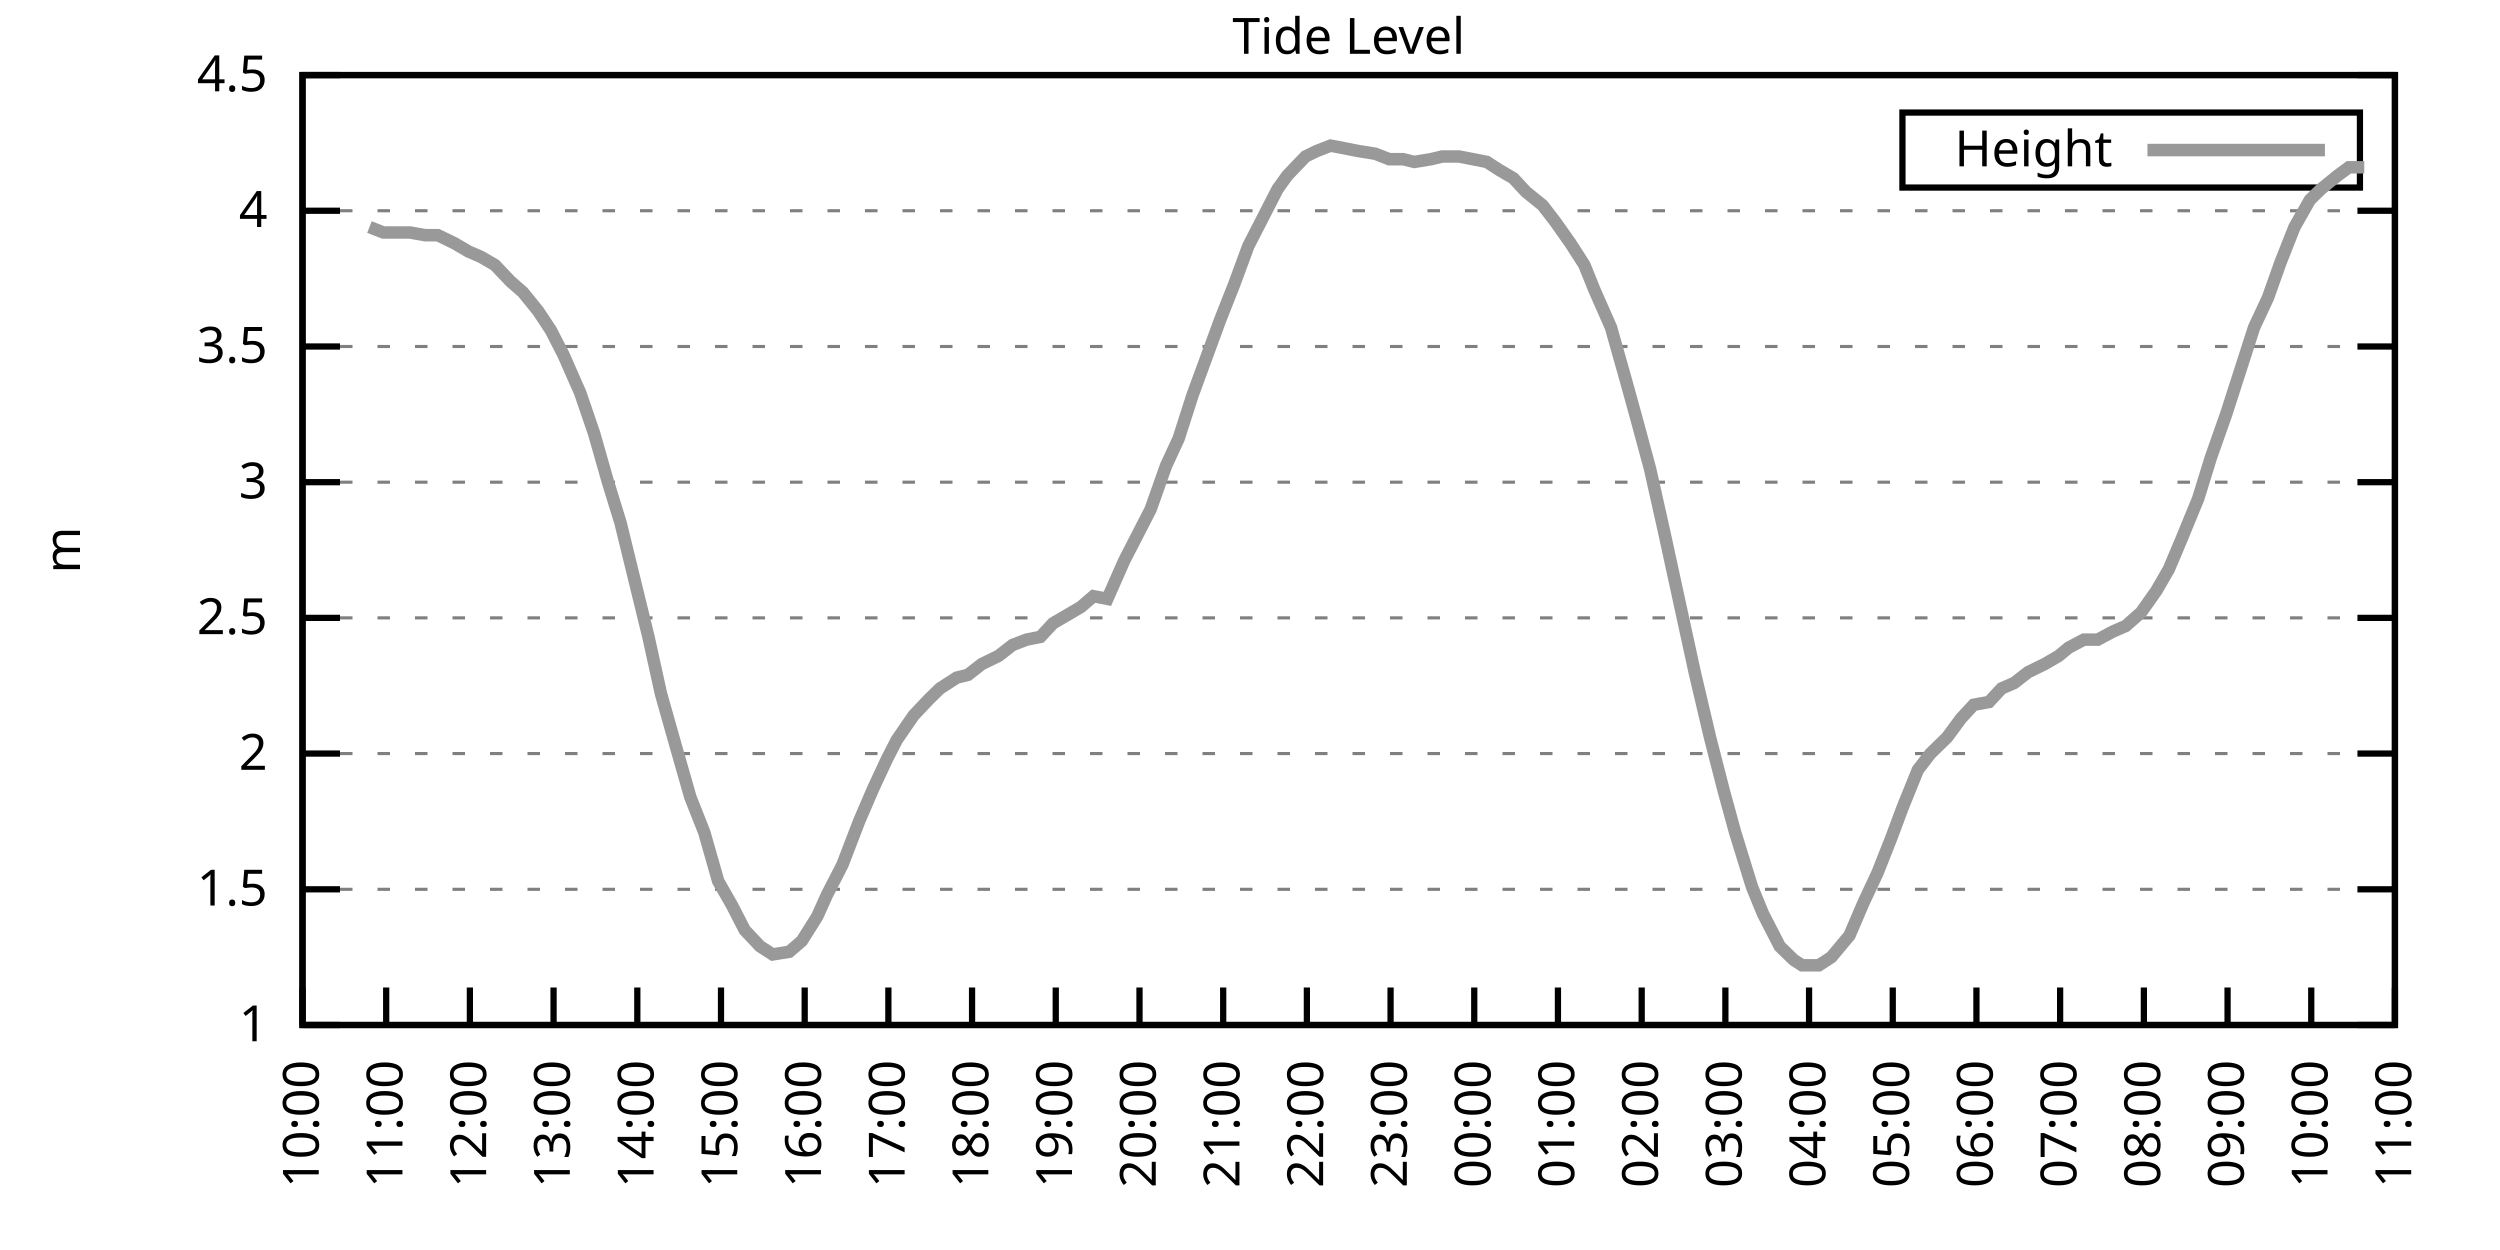
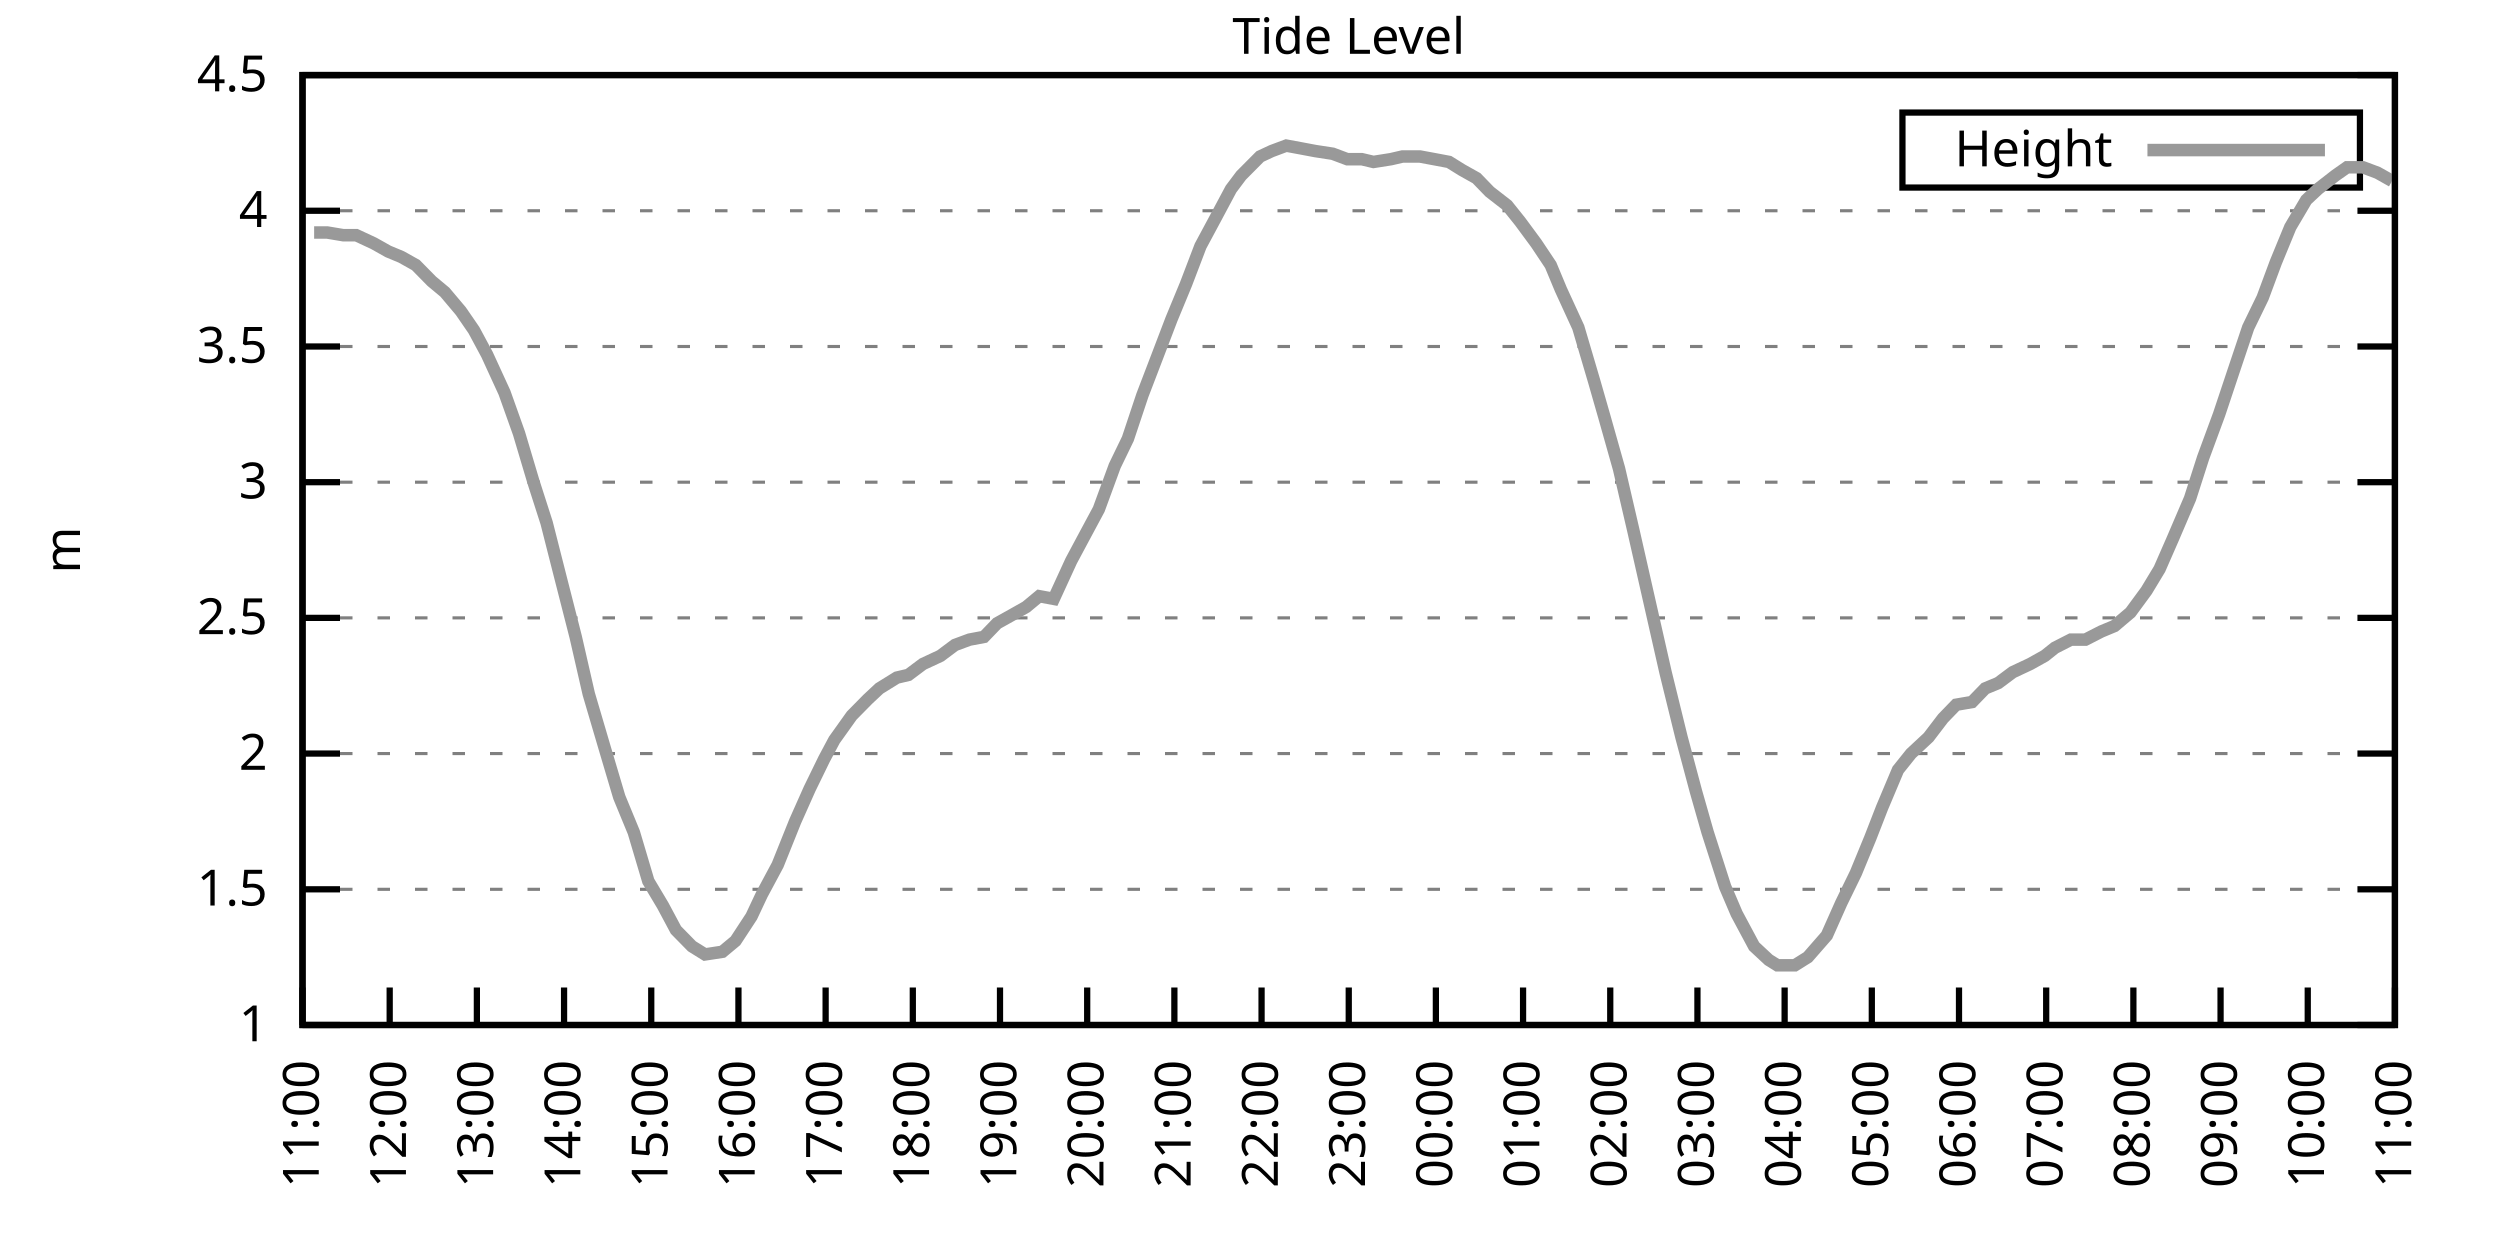
<svg xmlns="http://www.w3.org/2000/svg" xmlns:xlink="http://www.w3.org/1999/xlink" width="400" height="200" viewBox="0 0 400 200">
  <g id="gnuplot_canvas">
    <rect x="0" y="0" width="400" height="200" fill="none" />
    <defs>
      <circle id="gpDot" r="0.5" stroke-width="0.5" stroke="currentColor" />
      <path id="gpPt0" stroke-width="0.333" stroke="currentColor" d="M-1,0 h2 M0,-1 v2" />
      <path id="gpPt1" stroke-width="0.333" stroke="currentColor" d="M-1,-1 L1,1 M1,-1 L-1,1" />
      <path id="gpPt2" stroke-width="0.333" stroke="currentColor" d="M-1,0 L1,0 M0,-1 L0,1 M-1,-1 L1,1 M-1,1 L1,-1" />
      <rect id="gpPt3" stroke-width="0.333" stroke="currentColor" x="-1" y="-1" width="2" height="2" />
      <rect id="gpPt4" stroke-width="0.333" stroke="currentColor" fill="currentColor" x="-1" y="-1" width="2" height="2" />
      <circle id="gpPt5" stroke-width="0.333" stroke="currentColor" cx="0" cy="0" r="1" />
      <use xlink:href="#gpPt5" id="gpPt6" fill="currentColor" stroke="none" />
      <path id="gpPt7" stroke-width="0.333" stroke="currentColor" d="M0,-1.33 L-1.33,0.67 L1.33,0.67 z" />
      <use xlink:href="#gpPt7" id="gpPt8" fill="currentColor" stroke="none" />
      <use xlink:href="#gpPt7" id="gpPt9" stroke="currentColor" transform="rotate(180)" />
      <use xlink:href="#gpPt9" id="gpPt10" fill="currentColor" stroke="none" />
      <use xlink:href="#gpPt3" id="gpPt11" stroke="currentColor" transform="rotate(45)" />
      <use xlink:href="#gpPt11" id="gpPt12" fill="currentColor" stroke="none" />
      <path id="gpPt13" stroke-width="0.333" stroke="currentColor" d="M0,1.330 L1.265,0.411 L0.782,-1.067 L-0.782,-1.076 L-1.265,0.411 z" />
      <use xlink:href="#gpPt13" id="gpPt14" fill="currentColor" stroke="none" />
      <filter id="textbox" filterUnits="objectBoundingBox" x="0" y="0" height="1" width="1">
        <feFlood flood-color="white" flood-opacity="1" result="bgnd" />
        <feComposite in="SourceGraphic" in2="bgnd" operator="atop" />
      </filter>
      <filter id="greybox" filterUnits="objectBoundingBox" x="0" y="0" height="1" width="1">
        <feFlood flood-color="lightgrey" flood-opacity="1" result="grey" />
        <feComposite in="SourceGraphic" in2="grey" operator="atop" />
      </filter>
    </defs>
    <g fill="none" color="white" stroke="currentColor" stroke-width="1.00" stroke-linecap="butt" stroke-linejoin="miter">
</g>
    <g fill="none" color="black" stroke="currentColor" stroke-width="1.00" stroke-linecap="butt" stroke-linejoin="miter">
      <g stroke="none" shape-rendering="crispEdges">
        <polygon fill="rgb(255, 255, 255)" points="48.40,164.00 383.18,164.00 383.18,12.02 48.40,12.02 " />
      </g>
    </g>
    <g fill="none" color="black" stroke="currentColor" stroke-width="1.00" stroke-linecap="butt" stroke-linejoin="miter">
</g>
    <g fill="none" color="black" stroke="black" stroke-width="0.50" stroke-linecap="butt" stroke-linejoin="miter">
</g>
    <g fill="none" color="gray" stroke="currentColor" stroke-width="0.50" stroke-linecap="butt" stroke-linejoin="miter">
      <path stroke="gray" stroke-dasharray="2,4" class="gridline" d="M48.40,164.00 L383.19,164.00  " />
    </g>
    <g fill="none" color="gray" stroke="gray" stroke-width="1.00" stroke-linecap="butt" stroke-linejoin="miter">
</g>
    <g fill="none" color="black" stroke="currentColor" stroke-width="1.00" stroke-linecap="butt" stroke-linejoin="miter">
      <path stroke="black" d="M48.40,164.00 L54.40,164.00 M383.19,164.00 L377.19,164.00  " />
      <g transform="translate(42.80,166.60)" stroke="none" fill="black" font-family="Sans" font-size="8.00" text-anchor="end">
        <text>
          <tspan font-family="Sans"> 1</tspan>
        </text>
      </g>
    </g>
    <g fill="none" color="black" stroke="currentColor" stroke-width="1.00" stroke-linecap="butt" stroke-linejoin="miter">
</g>
    <g fill="none" color="black" stroke="black" stroke-width="0.50" stroke-linecap="butt" stroke-linejoin="miter">
</g>
    <g fill="none" color="gray" stroke="currentColor" stroke-width="0.50" stroke-linecap="butt" stroke-linejoin="miter">
      <path stroke="gray" stroke-dasharray="2,4" class="gridline" d="M48.40,142.29 L383.19,142.29  " />
    </g>
    <g fill="none" color="gray" stroke="gray" stroke-width="1.00" stroke-linecap="butt" stroke-linejoin="miter">
</g>
    <g fill="none" color="black" stroke="currentColor" stroke-width="1.00" stroke-linecap="butt" stroke-linejoin="miter">
      <path stroke="black" d="M48.40,142.29 L54.40,142.29 M383.19,142.29 L377.19,142.29  " />
      <g transform="translate(42.80,144.89)" stroke="none" fill="black" font-family="Sans" font-size="8.00" text-anchor="end">
        <text>
          <tspan font-family="Sans"> 1.5</tspan>
        </text>
      </g>
    </g>
    <g fill="none" color="black" stroke="currentColor" stroke-width="1.00" stroke-linecap="butt" stroke-linejoin="miter">
</g>
    <g fill="none" color="black" stroke="black" stroke-width="0.50" stroke-linecap="butt" stroke-linejoin="miter">
</g>
    <g fill="none" color="gray" stroke="currentColor" stroke-width="0.50" stroke-linecap="butt" stroke-linejoin="miter">
      <path stroke="gray" stroke-dasharray="2,4" class="gridline" d="M48.40,120.57 L383.19,120.57  " />
    </g>
    <g fill="none" color="gray" stroke="gray" stroke-width="1.00" stroke-linecap="butt" stroke-linejoin="miter">
</g>
    <g fill="none" color="black" stroke="currentColor" stroke-width="1.00" stroke-linecap="butt" stroke-linejoin="miter">
      <path stroke="black" d="M48.40,120.57 L54.40,120.57 M383.19,120.57 L377.19,120.57  " />
      <g transform="translate(42.80,123.17)" stroke="none" fill="black" font-family="Sans" font-size="8.00" text-anchor="end">
        <text>
          <tspan font-family="Sans"> 2</tspan>
        </text>
      </g>
    </g>
    <g fill="none" color="black" stroke="currentColor" stroke-width="1.00" stroke-linecap="butt" stroke-linejoin="miter">
</g>
    <g fill="none" color="black" stroke="black" stroke-width="0.50" stroke-linecap="butt" stroke-linejoin="miter">
</g>
    <g fill="none" color="gray" stroke="currentColor" stroke-width="0.50" stroke-linecap="butt" stroke-linejoin="miter">
      <path stroke="gray" stroke-dasharray="2,4" class="gridline" d="M48.40,98.86 L383.19,98.86  " />
    </g>
    <g fill="none" color="gray" stroke="gray" stroke-width="1.00" stroke-linecap="butt" stroke-linejoin="miter">
</g>
    <g fill="none" color="black" stroke="currentColor" stroke-width="1.00" stroke-linecap="butt" stroke-linejoin="miter">
      <path stroke="black" d="M48.40,98.86 L54.40,98.86 M383.19,98.86 L377.19,98.86  " />
      <g transform="translate(42.80,101.46)" stroke="none" fill="black" font-family="Sans" font-size="8.00" text-anchor="end">
        <text>
          <tspan font-family="Sans"> 2.5</tspan>
        </text>
      </g>
    </g>
    <g fill="none" color="black" stroke="currentColor" stroke-width="1.00" stroke-linecap="butt" stroke-linejoin="miter">
</g>
    <g fill="none" color="black" stroke="black" stroke-width="0.50" stroke-linecap="butt" stroke-linejoin="miter">
</g>
    <g fill="none" color="gray" stroke="currentColor" stroke-width="0.50" stroke-linecap="butt" stroke-linejoin="miter">
      <path stroke="gray" stroke-dasharray="2,4" class="gridline" d="M48.40,77.15 L383.19,77.15  " />
    </g>
    <g fill="none" color="gray" stroke="gray" stroke-width="1.00" stroke-linecap="butt" stroke-linejoin="miter">
</g>
    <g fill="none" color="black" stroke="currentColor" stroke-width="1.00" stroke-linecap="butt" stroke-linejoin="miter">
      <path stroke="black" d="M48.40,77.15 L54.40,77.15 M383.19,77.15 L377.19,77.15  " />
      <g transform="translate(42.80,79.75)" stroke="none" fill="black" font-family="Sans" font-size="8.00" text-anchor="end">
        <text>
          <tspan font-family="Sans"> 3</tspan>
        </text>
      </g>
    </g>
    <g fill="none" color="black" stroke="currentColor" stroke-width="1.00" stroke-linecap="butt" stroke-linejoin="miter">
</g>
    <g fill="none" color="black" stroke="black" stroke-width="0.50" stroke-linecap="butt" stroke-linejoin="miter">
</g>
    <g fill="none" color="gray" stroke="currentColor" stroke-width="0.50" stroke-linecap="butt" stroke-linejoin="miter">
      <path stroke="gray" stroke-dasharray="2,4" class="gridline" d="M48.40,55.44 L383.19,55.44  " />
    </g>
    <g fill="none" color="gray" stroke="gray" stroke-width="1.00" stroke-linecap="butt" stroke-linejoin="miter">
</g>
    <g fill="none" color="black" stroke="currentColor" stroke-width="1.00" stroke-linecap="butt" stroke-linejoin="miter">
      <path stroke="black" d="M48.40,55.44 L54.40,55.44 M383.19,55.44 L377.19,55.44  " />
      <g transform="translate(42.80,58.04)" stroke="none" fill="black" font-family="Sans" font-size="8.00" text-anchor="end">
        <text>
          <tspan font-family="Sans"> 3.5</tspan>
        </text>
      </g>
    </g>
    <g fill="none" color="black" stroke="currentColor" stroke-width="1.00" stroke-linecap="butt" stroke-linejoin="miter">
</g>
    <g fill="none" color="black" stroke="black" stroke-width="0.50" stroke-linecap="butt" stroke-linejoin="miter">
</g>
    <g fill="none" color="gray" stroke="currentColor" stroke-width="0.50" stroke-linecap="butt" stroke-linejoin="miter">
      <path stroke="gray" stroke-dasharray="2,4" class="gridline" d="M48.40,33.72 L383.19,33.72  " />
    </g>
    <g fill="none" color="gray" stroke="gray" stroke-width="1.00" stroke-linecap="butt" stroke-linejoin="miter">
</g>
    <g fill="none" color="black" stroke="currentColor" stroke-width="1.00" stroke-linecap="butt" stroke-linejoin="miter">
      <path stroke="black" d="M48.40,33.72 L54.40,33.72 M383.19,33.72 L377.19,33.72  " />
      <g transform="translate(42.80,36.32)" stroke="none" fill="black" font-family="Sans" font-size="8.00" text-anchor="end">
        <text>
          <tspan font-family="Sans"> 4</tspan>
        </text>
      </g>
    </g>
    <g fill="none" color="black" stroke="currentColor" stroke-width="1.00" stroke-linecap="butt" stroke-linejoin="miter">
</g>
    <g fill="none" color="black" stroke="black" stroke-width="0.50" stroke-linecap="butt" stroke-linejoin="miter">
</g>
    <g fill="none" color="gray" stroke="currentColor" stroke-width="0.50" stroke-linecap="butt" stroke-linejoin="miter">
      <path stroke="gray" stroke-dasharray="2,4" class="gridline" d="M48.40,12.01 L383.19,12.01  " />
    </g>
    <g fill="none" color="gray" stroke="gray" stroke-width="1.00" stroke-linecap="butt" stroke-linejoin="miter">
</g>
    <g fill="none" color="black" stroke="currentColor" stroke-width="1.00" stroke-linecap="butt" stroke-linejoin="miter">
      <path stroke="black" d="M48.40,12.01 L54.40,12.01 M383.19,12.01 L377.19,12.01  " />
      <g transform="translate(42.80,14.61)" stroke="none" fill="black" font-family="Sans" font-size="8.00" text-anchor="end">
        <text>
          <tspan font-family="Sans"> 4.5</tspan>
        </text>
      </g>
    </g>
    <g fill="none" color="black" stroke="currentColor" stroke-width="1.00" stroke-linecap="butt" stroke-linejoin="miter">
      <path stroke="black" d="M48.40,164.00 L48.40,158.00  " />
      <g transform="translate(51.00,169.60) rotate(270.00)" stroke="none" fill="black" font-family="Sans" font-size="8.00" text-anchor="end">
        <text>
-           <tspan font-family="Sans">10:00</tspan>
-         </text>
-       </g>
-     </g>
-     <g fill="none" color="black" stroke="currentColor" stroke-width="1.00" stroke-linecap="butt" stroke-linejoin="miter">
-       <path stroke="black" d="M61.79,164.00 L61.79,158.00  " />
-       <g transform="translate(64.39,169.60) rotate(270.00)" stroke="none" fill="black" font-family="Sans" font-size="8.00" text-anchor="end">
-         <text>
          <tspan font-family="Sans">11:00</tspan>
        </text>
      </g>
    </g>
    <g fill="none" color="black" stroke="currentColor" stroke-width="1.00" stroke-linecap="butt" stroke-linejoin="miter">
-       <path stroke="black" d="M75.18,164.00 L75.18,158.00  " />
-       <g transform="translate(77.78,169.60) rotate(270.00)" stroke="none" fill="black" font-family="Sans" font-size="8.00" text-anchor="end">
+       <path stroke="black" d="M62.35,164.00 L62.35,158.00  " />
+       <g transform="translate(64.95,169.60) rotate(270.00)" stroke="none" fill="black" font-family="Sans" font-size="8.00" text-anchor="end">
        <text>
          <tspan font-family="Sans">12:00</tspan>
        </text>
      </g>
    </g>
    <g fill="none" color="black" stroke="currentColor" stroke-width="1.00" stroke-linecap="butt" stroke-linejoin="miter">
-       <path stroke="black" d="M88.57,164.00 L88.57,158.00  " />
-       <g transform="translate(91.17,169.60) rotate(270.00)" stroke="none" fill="black" font-family="Sans" font-size="8.00" text-anchor="end">
+       <path stroke="black" d="M76.30,164.00 L76.30,158.00  " />
+       <g transform="translate(78.90,169.60) rotate(270.00)" stroke="none" fill="black" font-family="Sans" font-size="8.00" text-anchor="end">
        <text>
          <tspan font-family="Sans">13:00</tspan>
        </text>
      </g>
    </g>
    <g fill="none" color="black" stroke="currentColor" stroke-width="1.00" stroke-linecap="butt" stroke-linejoin="miter">
-       <path stroke="black" d="M101.97,164.00 L101.97,158.00  " />
-       <g transform="translate(104.57,169.60) rotate(270.00)" stroke="none" fill="black" font-family="Sans" font-size="8.00" text-anchor="end">
+       <path stroke="black" d="M90.25,164.00 L90.25,158.00  " />
+       <g transform="translate(92.85,169.60) rotate(270.00)" stroke="none" fill="black" font-family="Sans" font-size="8.00" text-anchor="end">
        <text>
          <tspan font-family="Sans">14:00</tspan>
        </text>
      </g>
    </g>
    <g fill="none" color="black" stroke="currentColor" stroke-width="1.00" stroke-linecap="butt" stroke-linejoin="miter">
-       <path stroke="black" d="M115.36,164.00 L115.36,158.00  " />
-       <g transform="translate(117.96,169.60) rotate(270.00)" stroke="none" fill="black" font-family="Sans" font-size="8.00" text-anchor="end">
+       <path stroke="black" d="M104.20,164.00 L104.20,158.00  " />
+       <g transform="translate(106.80,169.60) rotate(270.00)" stroke="none" fill="black" font-family="Sans" font-size="8.00" text-anchor="end">
        <text>
          <tspan font-family="Sans">15:00</tspan>
        </text>
      </g>
    </g>
    <g fill="none" color="black" stroke="currentColor" stroke-width="1.00" stroke-linecap="butt" stroke-linejoin="miter">
-       <path stroke="black" d="M128.75,164.00 L128.75,158.00  " />
-       <g transform="translate(131.35,169.60) rotate(270.00)" stroke="none" fill="black" font-family="Sans" font-size="8.00" text-anchor="end">
+       <path stroke="black" d="M118.15,164.00 L118.15,158.00  " />
+       <g transform="translate(120.75,169.60) rotate(270.00)" stroke="none" fill="black" font-family="Sans" font-size="8.00" text-anchor="end">
        <text>
          <tspan font-family="Sans">16:00</tspan>
        </text>
      </g>
    </g>
    <g fill="none" color="black" stroke="currentColor" stroke-width="1.00" stroke-linecap="butt" stroke-linejoin="miter">
-       <path stroke="black" d="M142.14,164.00 L142.14,158.00  " />
-       <g transform="translate(144.74,169.60) rotate(270.00)" stroke="none" fill="black" font-family="Sans" font-size="8.00" text-anchor="end">
+       <path stroke="black" d="M132.10,164.00 L132.10,158.00  " />
+       <g transform="translate(134.70,169.60) rotate(270.00)" stroke="none" fill="black" font-family="Sans" font-size="8.00" text-anchor="end">
        <text>
          <tspan font-family="Sans">17:00</tspan>
        </text>
      </g>
    </g>
    <g fill="none" color="black" stroke="currentColor" stroke-width="1.00" stroke-linecap="butt" stroke-linejoin="miter">
-       <path stroke="black" d="M155.53,164.00 L155.53,158.00  " />
-       <g transform="translate(158.13,169.60) rotate(270.00)" stroke="none" fill="black" font-family="Sans" font-size="8.00" text-anchor="end">
+       <path stroke="black" d="M146.05,164.00 L146.05,158.00  " />
+       <g transform="translate(148.65,169.60) rotate(270.00)" stroke="none" fill="black" font-family="Sans" font-size="8.00" text-anchor="end">
        <text>
          <tspan font-family="Sans">18:00</tspan>
        </text>
      </g>
    </g>
    <g fill="none" color="black" stroke="currentColor" stroke-width="1.00" stroke-linecap="butt" stroke-linejoin="miter">
-       <path stroke="black" d="M168.92,164.00 L168.92,158.00  " />
-       <g transform="translate(171.52,169.60) rotate(270.00)" stroke="none" fill="black" font-family="Sans" font-size="8.00" text-anchor="end">
+       <path stroke="black" d="M160.00,164.00 L160.00,158.00  " />
+       <g transform="translate(162.60,169.60) rotate(270.00)" stroke="none" fill="black" font-family="Sans" font-size="8.00" text-anchor="end">
        <text>
          <tspan font-family="Sans">19:00</tspan>
        </text>
      </g>
    </g>
    <g fill="none" color="black" stroke="currentColor" stroke-width="1.00" stroke-linecap="butt" stroke-linejoin="miter">
-       <path stroke="black" d="M182.32,164.00 L182.32,158.00  " />
-       <g transform="translate(184.92,169.60) rotate(270.00)" stroke="none" fill="black" font-family="Sans" font-size="8.00" text-anchor="end">
+       <path stroke="black" d="M173.95,164.00 L173.95,158.00  " />
+       <g transform="translate(176.55,169.60) rotate(270.00)" stroke="none" fill="black" font-family="Sans" font-size="8.00" text-anchor="end">
        <text>
          <tspan font-family="Sans">20:00</tspan>
        </text>
      </g>
    </g>
    <g fill="none" color="black" stroke="currentColor" stroke-width="1.00" stroke-linecap="butt" stroke-linejoin="miter">
-       <path stroke="black" d="M195.71,164.00 L195.71,158.00  " />
-       <g transform="translate(198.31,169.60) rotate(270.00)" stroke="none" fill="black" font-family="Sans" font-size="8.00" text-anchor="end">
+       <path stroke="black" d="M187.90,164.00 L187.90,158.00  " />
+       <g transform="translate(190.50,169.60) rotate(270.00)" stroke="none" fill="black" font-family="Sans" font-size="8.00" text-anchor="end">
        <text>
          <tspan font-family="Sans">21:00</tspan>
        </text>
      </g>
    </g>
    <g fill="none" color="black" stroke="currentColor" stroke-width="1.00" stroke-linecap="butt" stroke-linejoin="miter">
-       <path stroke="black" d="M209.10,164.00 L209.10,158.00  " />
-       <g transform="translate(211.70,169.60) rotate(270.00)" stroke="none" fill="black" font-family="Sans" font-size="8.00" text-anchor="end">
+       <path stroke="black" d="M201.85,164.00 L201.85,158.00  " />
+       <g transform="translate(204.45,169.60) rotate(270.00)" stroke="none" fill="black" font-family="Sans" font-size="8.00" text-anchor="end">
        <text>
          <tspan font-family="Sans">22:00</tspan>
        </text>
      </g>
    </g>
    <g fill="none" color="black" stroke="currentColor" stroke-width="1.00" stroke-linecap="butt" stroke-linejoin="miter">
-       <path stroke="black" d="M222.49,164.00 L222.49,158.00  " />
-       <g transform="translate(225.09,169.60) rotate(270.00)" stroke="none" fill="black" font-family="Sans" font-size="8.00" text-anchor="end">
+       <path stroke="black" d="M215.80,164.00 L215.80,158.00  " />
+       <g transform="translate(218.40,169.60) rotate(270.00)" stroke="none" fill="black" font-family="Sans" font-size="8.00" text-anchor="end">
        <text>
          <tspan font-family="Sans">23:00</tspan>
        </text>
      </g>
    </g>
    <g fill="none" color="black" stroke="currentColor" stroke-width="1.00" stroke-linecap="butt" stroke-linejoin="miter">
-       <path stroke="black" d="M235.88,164.00 L235.88,158.00  " />
-       <g transform="translate(238.48,169.60) rotate(270.00)" stroke="none" fill="black" font-family="Sans" font-size="8.00" text-anchor="end">
+       <path stroke="black" d="M229.74,164.00 L229.74,158.00  " />
+       <g transform="translate(232.34,169.60) rotate(270.00)" stroke="none" fill="black" font-family="Sans" font-size="8.00" text-anchor="end">
        <text>
          <tspan font-family="Sans">00:00</tspan>
        </text>
      </g>
    </g>
    <g fill="none" color="black" stroke="currentColor" stroke-width="1.00" stroke-linecap="butt" stroke-linejoin="miter">
-       <path stroke="black" d="M249.27,164.00 L249.27,158.00  " />
-       <g transform="translate(251.87,169.60) rotate(270.00)" stroke="none" fill="black" font-family="Sans" font-size="8.00" text-anchor="end">
+       <path stroke="black" d="M243.69,164.00 L243.69,158.00  " />
+       <g transform="translate(246.29,169.60) rotate(270.00)" stroke="none" fill="black" font-family="Sans" font-size="8.00" text-anchor="end">
        <text>
          <tspan font-family="Sans">01:00</tspan>
        </text>
      </g>
    </g>
    <g fill="none" color="black" stroke="currentColor" stroke-width="1.00" stroke-linecap="butt" stroke-linejoin="miter">
-       <path stroke="black" d="M262.67,164.00 L262.67,158.00  " />
-       <g transform="translate(265.27,169.60) rotate(270.00)" stroke="none" fill="black" font-family="Sans" font-size="8.00" text-anchor="end">
+       <path stroke="black" d="M257.64,164.00 L257.64,158.00  " />
+       <g transform="translate(260.24,169.60) rotate(270.00)" stroke="none" fill="black" font-family="Sans" font-size="8.00" text-anchor="end">
        <text>
          <tspan font-family="Sans">02:00</tspan>
        </text>
      </g>
    </g>
    <g fill="none" color="black" stroke="currentColor" stroke-width="1.00" stroke-linecap="butt" stroke-linejoin="miter">
-       <path stroke="black" d="M276.06,164.00 L276.06,158.00  " />
-       <g transform="translate(278.66,169.60) rotate(270.00)" stroke="none" fill="black" font-family="Sans" font-size="8.00" text-anchor="end">
+       <path stroke="black" d="M271.59,164.00 L271.59,158.00  " />
+       <g transform="translate(274.19,169.60) rotate(270.00)" stroke="none" fill="black" font-family="Sans" font-size="8.00" text-anchor="end">
        <text>
          <tspan font-family="Sans">03:00</tspan>
        </text>
      </g>
    </g>
    <g fill="none" color="black" stroke="currentColor" stroke-width="1.00" stroke-linecap="butt" stroke-linejoin="miter">
-       <path stroke="black" d="M289.45,164.00 L289.45,158.00  " />
-       <g transform="translate(292.05,169.60) rotate(270.00)" stroke="none" fill="black" font-family="Sans" font-size="8.00" text-anchor="end">
+       <path stroke="black" d="M285.54,164.00 L285.54,158.00  " />
+       <g transform="translate(288.14,169.60) rotate(270.00)" stroke="none" fill="black" font-family="Sans" font-size="8.00" text-anchor="end">
        <text>
          <tspan font-family="Sans">04:00</tspan>
        </text>
      </g>
    </g>
    <g fill="none" color="black" stroke="currentColor" stroke-width="1.00" stroke-linecap="butt" stroke-linejoin="miter">
-       <path stroke="black" d="M302.84,164.00 L302.84,158.00  " />
-       <g transform="translate(305.44,169.60) rotate(270.00)" stroke="none" fill="black" font-family="Sans" font-size="8.00" text-anchor="end">
+       <path stroke="black" d="M299.49,164.00 L299.49,158.00  " />
+       <g transform="translate(302.09,169.60) rotate(270.00)" stroke="none" fill="black" font-family="Sans" font-size="8.00" text-anchor="end">
        <text>
          <tspan font-family="Sans">05:00</tspan>
        </text>
      </g>
    </g>
    <g fill="none" color="black" stroke="currentColor" stroke-width="1.00" stroke-linecap="butt" stroke-linejoin="miter">
-       <path stroke="black" d="M316.23,164.00 L316.23,158.00  " />
-       <g transform="translate(318.83,169.60) rotate(270.00)" stroke="none" fill="black" font-family="Sans" font-size="8.00" text-anchor="end">
+       <path stroke="black" d="M313.44,164.00 L313.44,158.00  " />
+       <g transform="translate(316.04,169.60) rotate(270.00)" stroke="none" fill="black" font-family="Sans" font-size="8.00" text-anchor="end">
        <text>
          <tspan font-family="Sans">06:00</tspan>
        </text>
      </g>
    </g>
    <g fill="none" color="black" stroke="currentColor" stroke-width="1.00" stroke-linecap="butt" stroke-linejoin="miter">
-       <path stroke="black" d="M329.62,164.00 L329.62,158.00  " />
-       <g transform="translate(332.22,169.60) rotate(270.00)" stroke="none" fill="black" font-family="Sans" font-size="8.00" text-anchor="end">
+       <path stroke="black" d="M327.39,164.00 L327.39,158.00  " />
+       <g transform="translate(329.99,169.60) rotate(270.00)" stroke="none" fill="black" font-family="Sans" font-size="8.00" text-anchor="end">
        <text>
          <tspan font-family="Sans">07:00</tspan>
        </text>
      </g>
    </g>
    <g fill="none" color="black" stroke="currentColor" stroke-width="1.00" stroke-linecap="butt" stroke-linejoin="miter">
-       <path stroke="black" d="M343.02,164.00 L343.02,158.00  " />
-       <g transform="translate(345.62,169.60) rotate(270.00)" stroke="none" fill="black" font-family="Sans" font-size="8.00" text-anchor="end">
+       <path stroke="black" d="M341.34,164.00 L341.34,158.00  " />
+       <g transform="translate(343.94,169.60) rotate(270.00)" stroke="none" fill="black" font-family="Sans" font-size="8.00" text-anchor="end">
        <text>
          <tspan font-family="Sans">08:00</tspan>
        </text>
      </g>
    </g>
    <g fill="none" color="black" stroke="currentColor" stroke-width="1.00" stroke-linecap="butt" stroke-linejoin="miter">
-       <path stroke="black" d="M356.41,164.00 L356.41,158.00  " />
-       <g transform="translate(359.01,169.60) rotate(270.00)" stroke="none" fill="black" font-family="Sans" font-size="8.00" text-anchor="end">
+       <path stroke="black" d="M355.29,164.00 L355.29,158.00  " />
+       <g transform="translate(357.89,169.60) rotate(270.00)" stroke="none" fill="black" font-family="Sans" font-size="8.00" text-anchor="end">
        <text>
          <tspan font-family="Sans">09:00</tspan>
        </text>
      </g>
    </g>
    <g fill="none" color="black" stroke="currentColor" stroke-width="1.00" stroke-linecap="butt" stroke-linejoin="miter">
-       <path stroke="black" d="M369.80,164.00 L369.80,158.00  " />
-       <g transform="translate(372.40,169.60) rotate(270.00)" stroke="none" fill="black" font-family="Sans" font-size="8.00" text-anchor="end">
+       <path stroke="black" d="M369.24,164.00 L369.24,158.00  " />
+       <g transform="translate(371.84,169.60) rotate(270.00)" stroke="none" fill="black" font-family="Sans" font-size="8.00" text-anchor="end">
        <text>
          <tspan font-family="Sans">10:00</tspan>
        </text>
      </g>
    </g>
    <g fill="none" color="black" stroke="currentColor" stroke-width="1.00" stroke-linecap="butt" stroke-linejoin="miter">
      <path stroke="black" d="M383.19,164.00 L383.19,158.00  " />
      <g transform="translate(385.79,169.60) rotate(270.00)" stroke="none" fill="black" font-family="Sans" font-size="8.00" text-anchor="end">
        <text>
          <tspan font-family="Sans">11:00</tspan>
        </text>
      </g>
    </g>
    <g fill="none" color="black" stroke="currentColor" stroke-width="1.00" stroke-linecap="butt" stroke-linejoin="miter">
</g>
    <g fill="none" color="black" stroke="currentColor" stroke-width="1.00" stroke-linecap="butt" stroke-linejoin="miter">
      <path stroke="black" d="M48.40,12.01 L48.40,164.00 L383.19,164.00 L383.19,12.01 L48.40,12.01 Z  " />
    </g>
    <g fill="none" color="black" stroke="currentColor" stroke-width="1.00" stroke-linecap="butt" stroke-linejoin="miter">
</g>
    <g fill="none" color="black" stroke="currentColor" stroke-width="1.00" stroke-linecap="butt" stroke-linejoin="miter">
      <path stroke="black" d="M304.39,30.01 L304.39,18.01 L377.59,18.01 L377.59,30.01 L304.39,30.01 Z  " />
    </g>
    <g id="Tide_level_plot_1">
      <g fill="none" color="white" stroke="black" stroke-width="2.00" stroke-linecap="butt" stroke-linejoin="miter">
</g>
      <g fill="none" color="black" stroke="currentColor" stroke-width="2.00" stroke-linecap="butt" stroke-linejoin="miter">
        <g transform="translate(337.99,26.61)" stroke="none" fill="black" font-family="Sans" font-size="8.00" text-anchor="end">
          <text>
            <tspan font-family="Sans">Height</tspan>
          </text>
        </g>
      </g>
      <g fill="none" color="black" stroke="currentColor" stroke-width="2.00" stroke-linecap="butt" stroke-linejoin="miter">
-         <path stroke="rgb(153, 153, 153)" d="M343.59,24.01 L371.99,24.01 M59.11,36.33 L61.35,37.20 L63.58,37.20 L65.59,37.20 L68.04,37.63 L70.05,37.63   L72.73,38.93 L74.96,40.24 L76.97,41.11 L79.20,42.41 L81.66,45.01 L83.66,46.75 L86.12,49.79 L88.13,52.83   L90.14,56.74 L92.82,62.82 L95.05,69.33 L97.28,77.15 L99.29,83.66 L101.52,92.78 L103.75,101.90 L105.76,111.02   L108.22,119.71 L110.45,127.52 L112.68,133.17 L114.91,140.98 L117.14,144.89 L119.15,148.80 L121.61,151.41 L123.62,152.71   L126.29,152.28 L128.30,150.54 L130.76,146.63 L132.32,143.16 L134.78,138.38 L137.45,131.43 L139.69,126.22 L141.92,121.44   L143.48,118.40 L146.16,114.49 L148.61,111.89 L150.40,110.15 L153.08,108.42 L154.86,107.98 L157.10,106.24 L159.77,104.94   L162.01,103.20 L164.24,102.34 L166.47,101.90 L168.48,99.73 L170.71,98.43 L172.94,97.12 L174.95,95.39 L177.18,95.82   L179.86,89.74 L181.87,85.83 L184.10,81.49 L186.56,74.54 L188.57,70.20 L190.80,63.25 L193.03,57.17 L195.26,51.09   L197.49,45.45 L199.73,39.37 L201.96,35.03 L204.41,30.25 L205.97,28.08 L208.88,25.04 L210.66,24.17 L212.89,23.30   L215.13,23.73 L217.36,24.17 L220.04,24.60 L222.27,25.47 L224.50,25.47 L226.29,25.91 L228.96,25.47 L230.75,25.04   L233.43,25.04 L235.66,25.47 L237.89,25.91 L239.90,27.21 L242.13,28.51 L244.14,30.68 L246.82,32.85 L248.83,35.46   L251.28,38.93 L253.51,42.41 L255.08,46.32 L257.76,52.40 L260.21,61.08 L261.77,66.73 L264.00,74.98 L266.24,84.97   L271.15,107.55 L273.60,117.97 L275.83,126.65 L277.62,133.17 L280.30,141.85 L282.08,146.20 L284.76,151.41 L286.99,153.58   L288.33,154.45 L291.01,154.45 L293.02,153.14 L295.92,149.67 L298.15,144.46 L300.39,139.68 L302.62,134.04 L304.40,129.26   L306.86,123.18 L308.87,120.57 L311.54,117.97 L313.78,114.93 L315.79,112.76 L318.24,112.32 L320.25,110.15 L322.26,109.28   L324.49,107.55 L327.17,106.24 L329.40,104.94 L330.96,103.64 L333.42,102.34 L335.65,102.34 L338.10,101.03 L340.11,100.16   L342.57,97.99 L345.02,94.52 L347.03,91.04 L349.04,86.27 L351.72,79.75 L353.73,73.24 L356.18,66.29 L358.42,59.34   L360.65,52.40 L362.88,47.62 L364.89,41.97 L367.12,36.33 L369.58,31.99 L371.36,30.25 L374.04,28.08 L375.82,26.77   L378.28,26.77  " />
+         <path stroke="rgb(153, 153, 153)" d="M343.59,24.01 L371.99,24.01 M50.26,37.20 L52.35,37.20 L54.91,37.63 L57.00,37.63 L59.79,38.93 L62.12,40.24   L64.21,41.11 L66.53,42.41 L69.09,45.01 L71.18,46.75 L73.74,49.79 L75.83,52.83 L77.93,56.74 L80.72,62.82   L83.04,69.33 L85.37,77.15 L87.46,83.66 L89.78,92.78 L92.11,101.90 L94.20,111.02 L96.76,119.71 L99.08,127.52   L101.41,133.17 L103.73,140.98 L106.06,144.89 L108.15,148.80 L110.71,151.41 L112.80,152.71 L115.59,152.28 L117.68,150.54   L120.24,146.63 L121.87,143.16 L124.43,138.38 L127.22,131.43 L129.54,126.22 L131.87,121.44 L133.49,118.40 L136.28,114.49   L138.84,111.89 L140.70,110.15 L143.49,108.42 L145.35,107.98 L147.67,106.24 L150.46,104.94 L152.79,103.20 L155.11,102.34   L157.44,101.90 L159.53,99.73 L161.86,98.43 L164.18,97.12 L166.27,95.39 L168.60,95.82 L171.39,89.74 L173.48,85.83   L175.81,81.49 L178.36,74.54 L180.46,70.20 L182.78,63.25 L185.11,57.17 L187.43,51.09 L189.76,45.45 L192.08,39.37   L194.41,35.03 L196.96,30.25 L198.59,28.08 L201.61,25.04 L203.47,24.17 L205.80,23.30 L208.12,23.73 L210.45,24.17   L213.24,24.60 L215.56,25.47 L217.89,25.47 L219.75,25.91 L222.54,25.47 L224.40,25.04 L227.19,25.04 L229.51,25.47   L231.84,25.91 L233.93,27.21 L236.25,28.51 L238.35,30.68 L241.14,32.85 L243.23,35.46 L245.79,38.93 L248.11,42.41   L249.74,46.32 L252.53,52.40 L255.09,61.08 L256.71,66.73 L259.04,74.98 L261.36,84.97 L266.48,107.55 L269.04,117.97   L271.36,126.65 L273.22,133.17 L276.01,141.85 L277.87,146.20 L280.66,151.41 L282.99,153.58 L284.38,154.45 L287.17,154.45   L289.26,153.14 L292.29,149.67 L294.61,144.46 L296.94,139.68 L299.26,134.04 L301.12,129.26 L303.68,123.18 L305.77,120.57   L308.56,117.97 L310.88,114.93 L312.98,112.76 L315.53,112.32 L317.63,110.15 L319.72,109.28 L322.04,107.55 L324.83,106.24   L327.16,104.94 L328.79,103.64 L331.34,102.34 L333.67,102.34 L336.23,101.03 L338.32,100.16 L340.88,97.99 L343.43,94.52   L345.53,91.04 L347.62,86.27 L350.41,79.75 L352.50,73.24 L355.06,66.29 L357.38,59.34 L359.71,52.40 L362.03,47.62   L364.13,41.97 L366.45,36.33 L369.01,31.99 L370.87,30.25 L373.66,28.08 L375.52,26.77 L378.08,26.77 L380.40,27.64   L382.73,28.95  " />
      </g>
    </g>
    <g fill="none" color="black" stroke="currentColor" stroke-width="2.00" stroke-linecap="butt" stroke-linejoin="miter">
</g>
    <g fill="none" color="black" stroke="black" stroke-width="1.00" stroke-linecap="butt" stroke-linejoin="miter">
</g>
    <g fill="none" color="black" stroke="currentColor" stroke-width="1.00" stroke-linecap="butt" stroke-linejoin="miter">
      <path stroke="black" d="M48.40,12.01 L48.40,164.00 L383.19,164.00 L383.19,12.01 L48.40,12.01 Z  " />
      <g transform="translate(12.80,88.01) rotate(270.00)" stroke="none" fill="black" font-family="Sans" font-size="8.00" text-anchor="middle">
        <text>
          <tspan font-family="Sans">m</tspan>
        </text>
      </g>
    </g>
    <g fill="none" color="black" stroke="currentColor" stroke-width="1.00" stroke-linecap="butt" stroke-linejoin="miter">
</g>
    <g fill="none" color="black" stroke="currentColor" stroke-width="1.00" stroke-linecap="butt" stroke-linejoin="miter">
      <g transform="translate(215.79,8.61)" stroke="none" fill="black" font-family="Sans" font-size="8.00" text-anchor="middle">
        <text>
          <tspan font-family="Sans">Tide Level</tspan>
        </text>
      </g>
    </g>
    <g fill="none" color="black" stroke="currentColor" stroke-width="1.00" stroke-linecap="butt" stroke-linejoin="miter">
</g>
  </g>
</svg>
